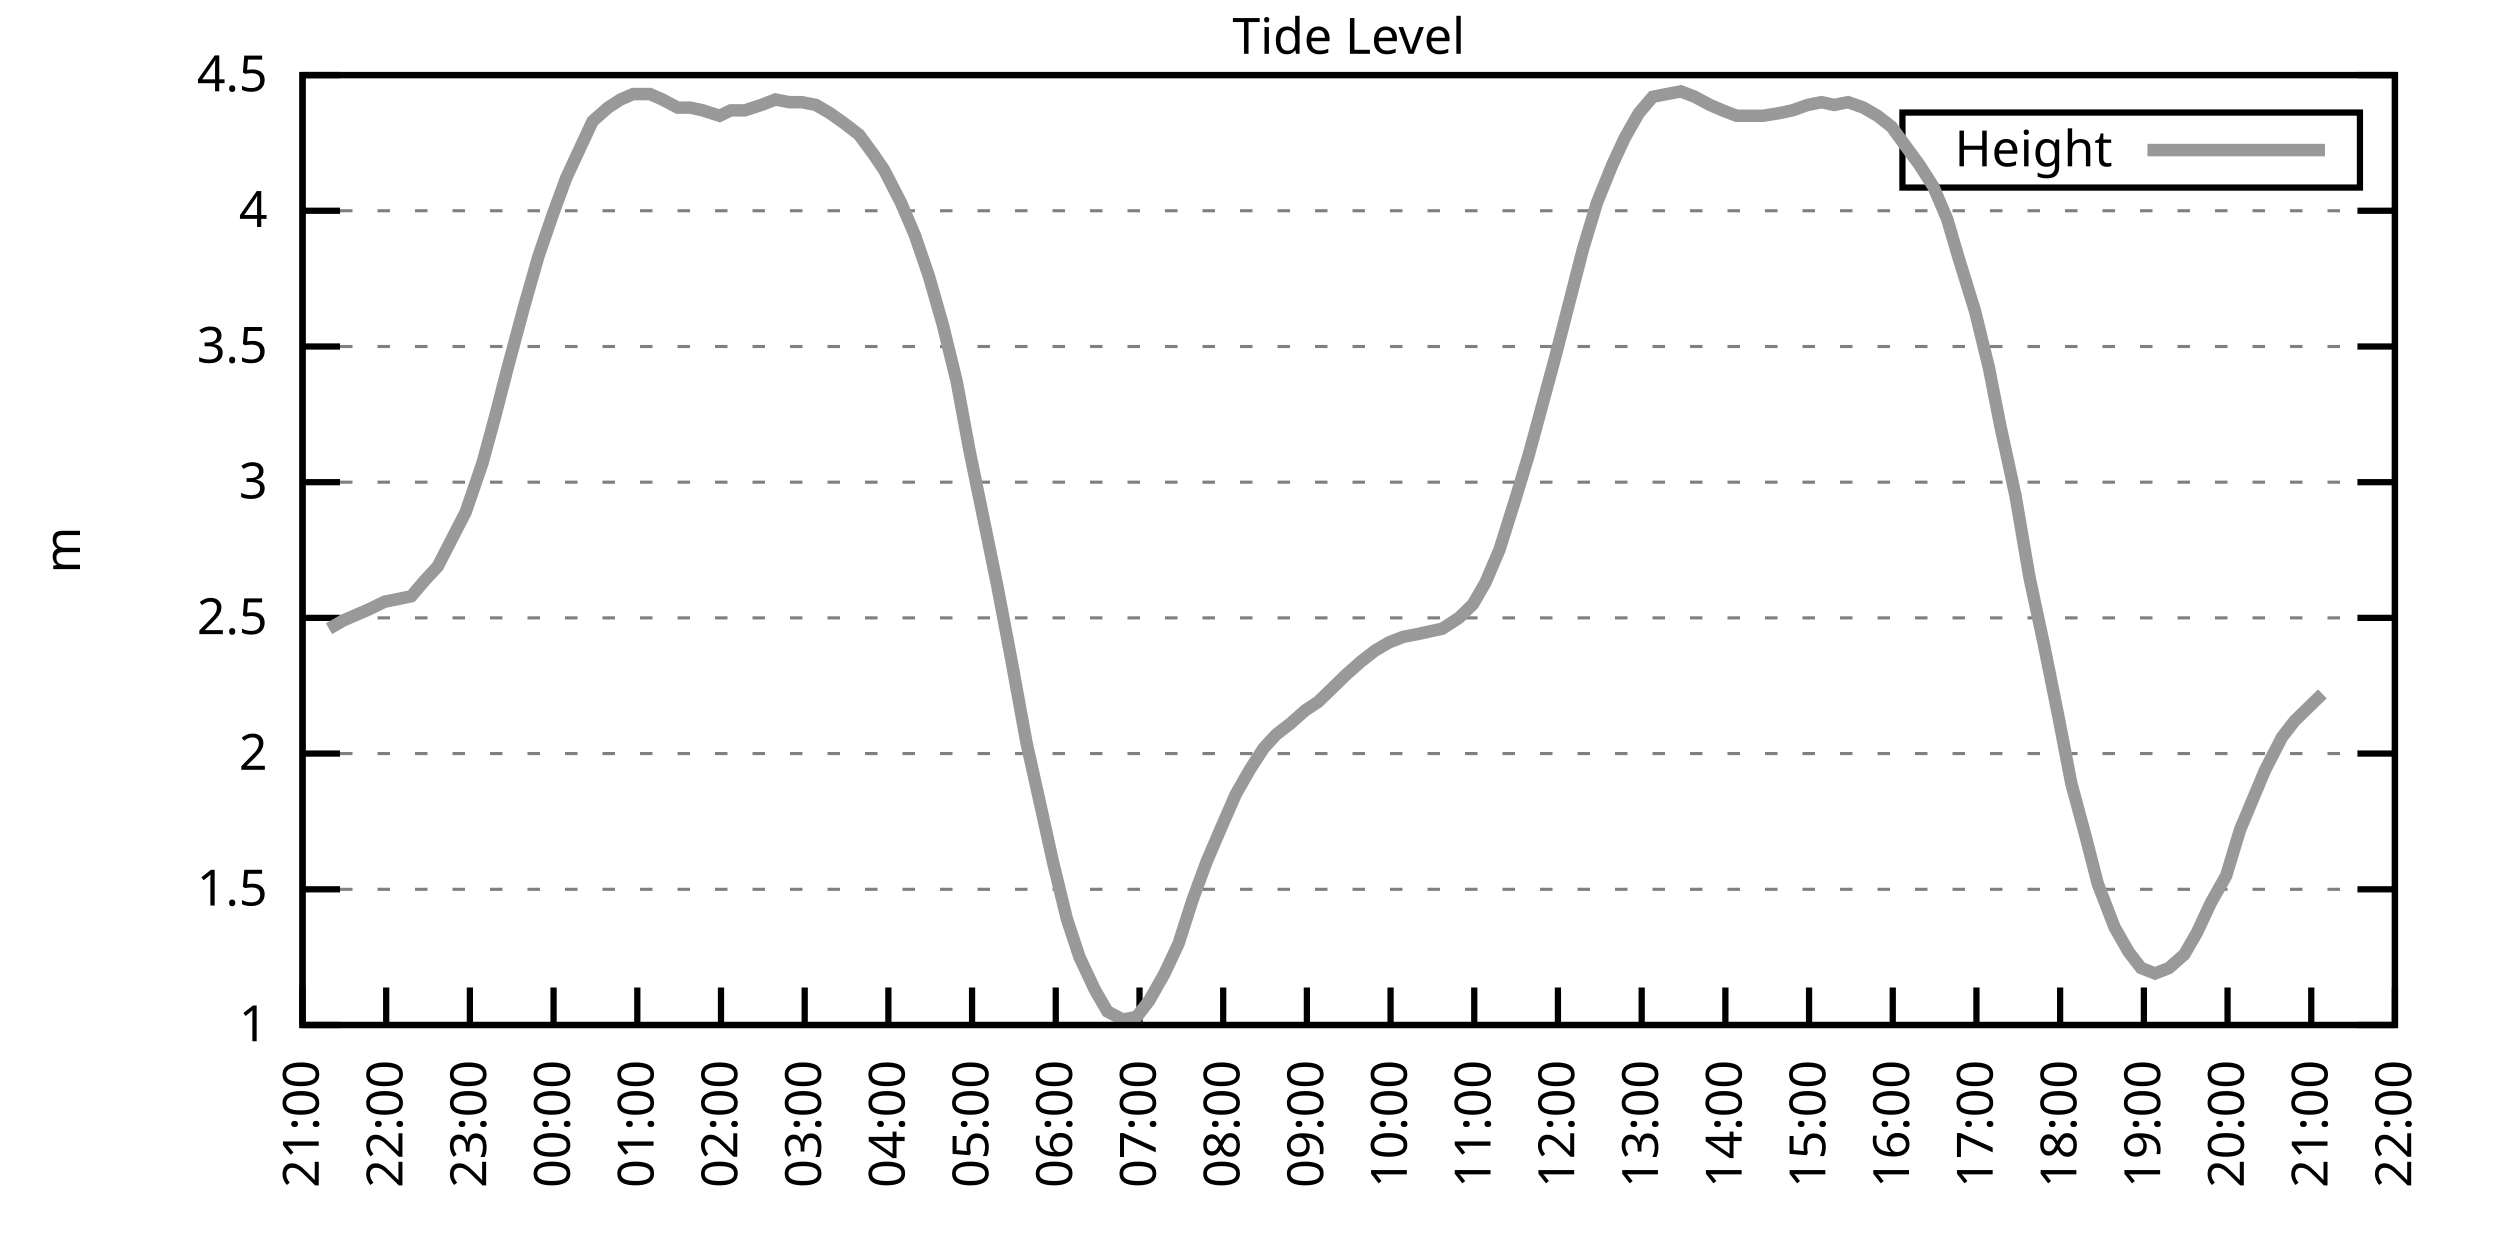
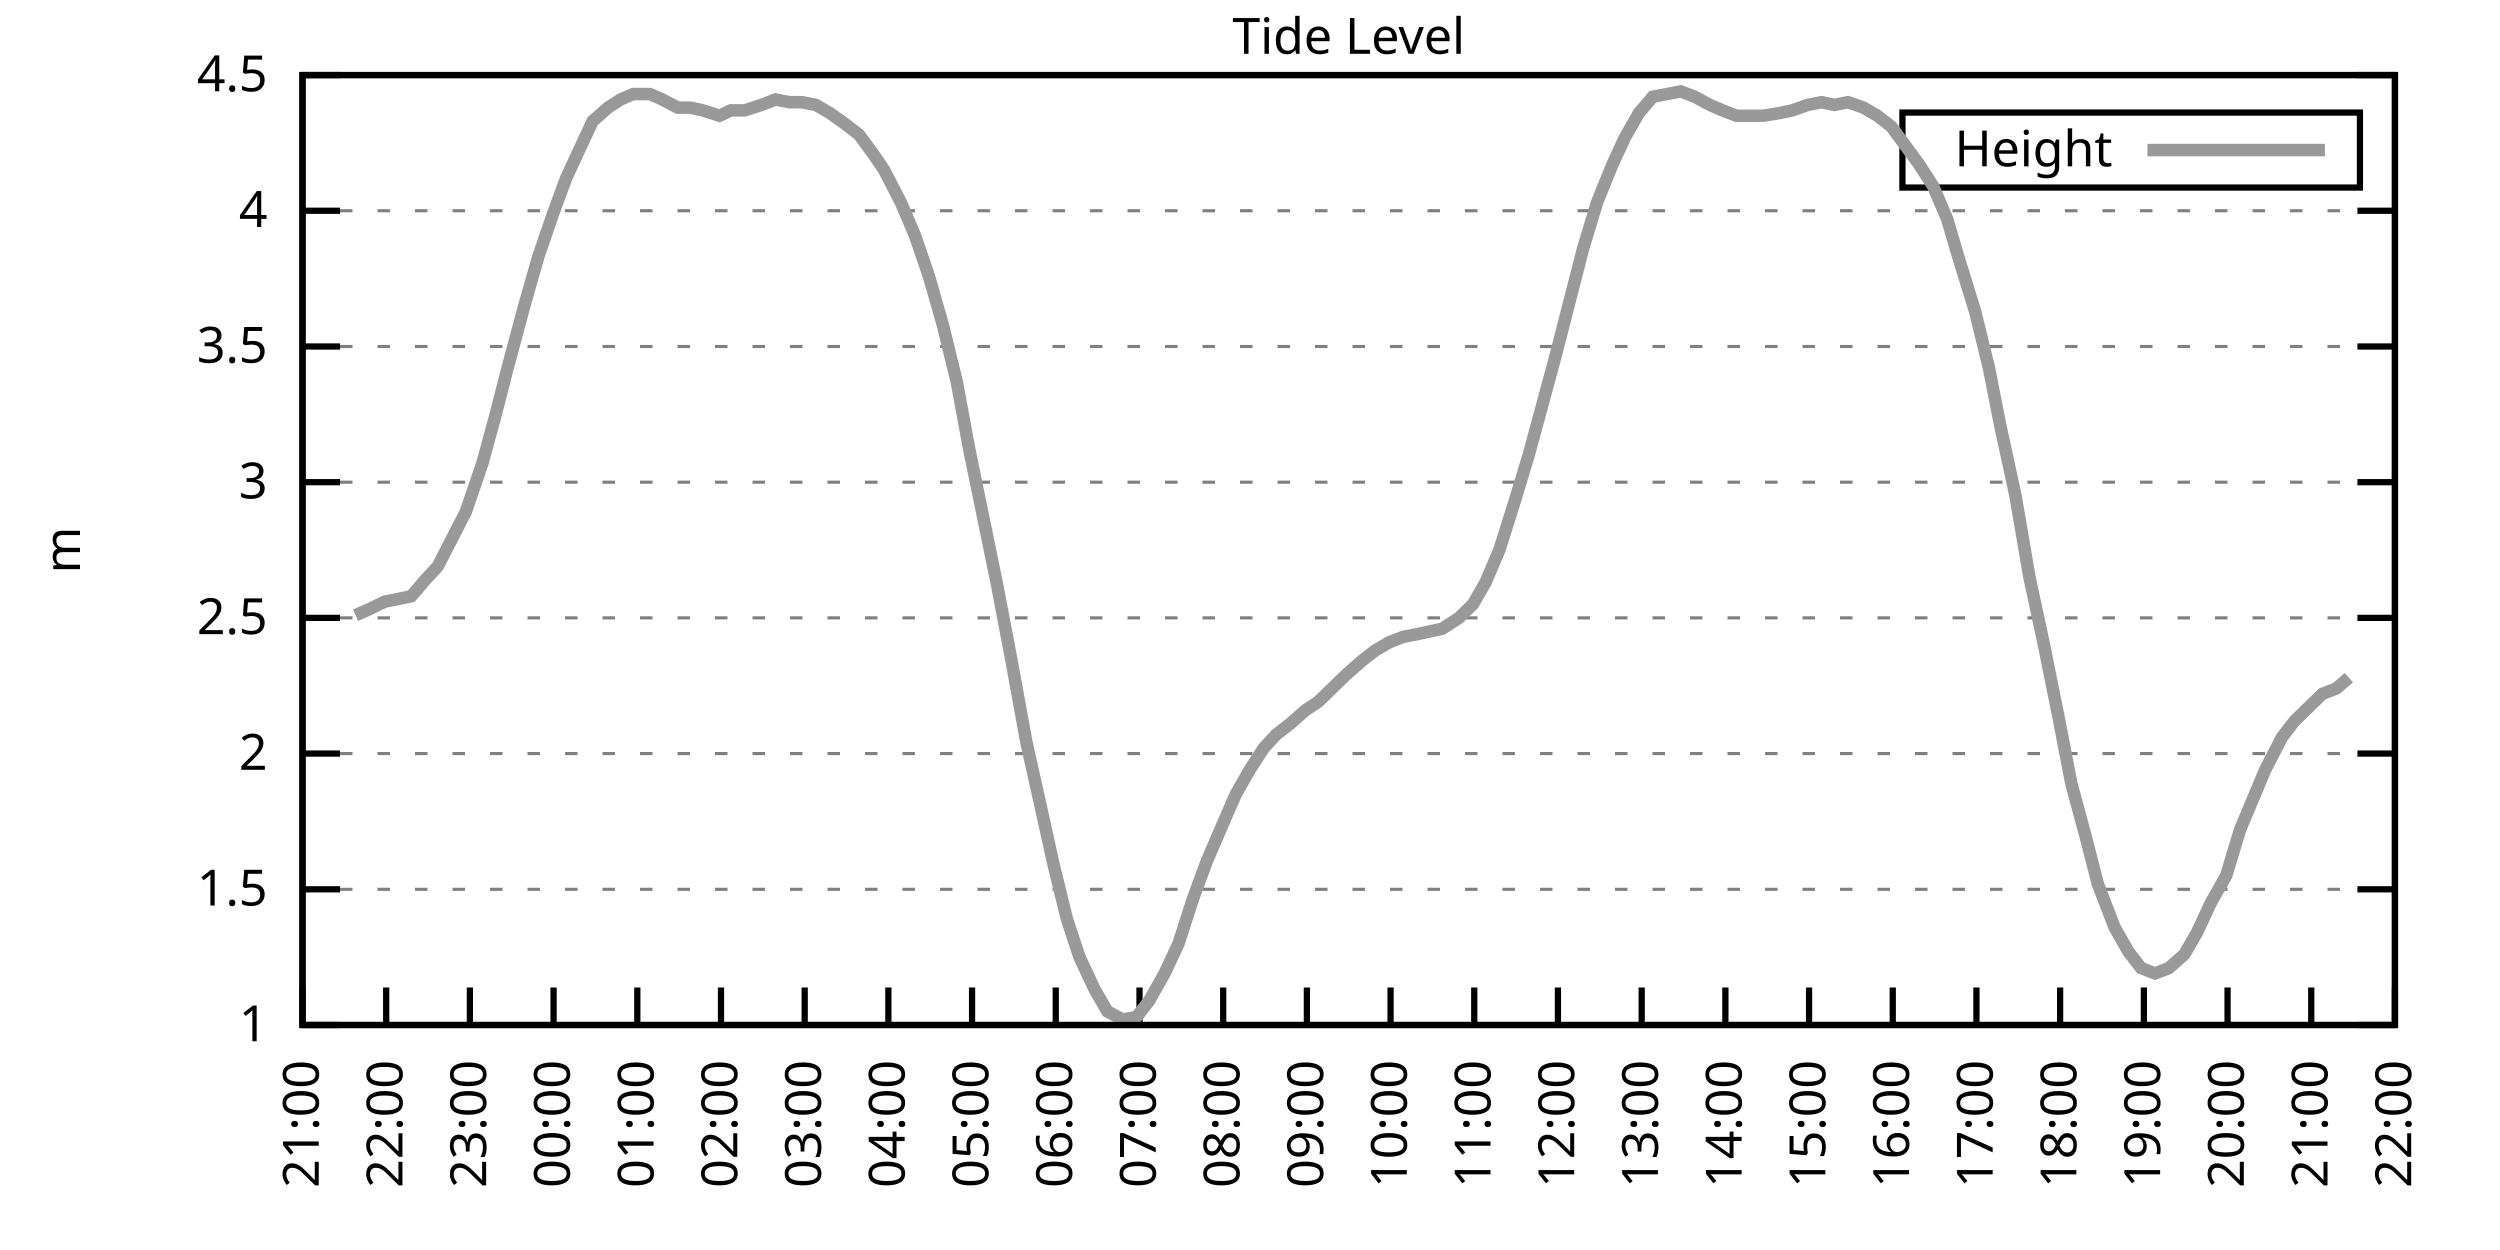
<svg xmlns="http://www.w3.org/2000/svg" xmlns:xlink="http://www.w3.org/1999/xlink" width="400" height="200" viewBox="0 0 400 200">
  <g id="gnuplot_canvas">
    <rect x="0" y="0" width="400" height="200" fill="none" />
    <defs>
      <circle id="gpDot" r="0.5" stroke-width="0.5" stroke="currentColor" />
      <path id="gpPt0" stroke-width="0.333" stroke="currentColor" d="M-1,0 h2 M0,-1 v2" />
      <path id="gpPt1" stroke-width="0.333" stroke="currentColor" d="M-1,-1 L1,1 M1,-1 L-1,1" />
      <path id="gpPt2" stroke-width="0.333" stroke="currentColor" d="M-1,0 L1,0 M0,-1 L0,1 M-1,-1 L1,1 M-1,1 L1,-1" />
      <rect id="gpPt3" stroke-width="0.333" stroke="currentColor" x="-1" y="-1" width="2" height="2" />
      <rect id="gpPt4" stroke-width="0.333" stroke="currentColor" fill="currentColor" x="-1" y="-1" width="2" height="2" />
      <circle id="gpPt5" stroke-width="0.333" stroke="currentColor" cx="0" cy="0" r="1" />
      <use xlink:href="#gpPt5" id="gpPt6" fill="currentColor" stroke="none" />
      <path id="gpPt7" stroke-width="0.333" stroke="currentColor" d="M0,-1.33 L-1.33,0.67 L1.33,0.67 z" />
      <use xlink:href="#gpPt7" id="gpPt8" fill="currentColor" stroke="none" />
      <use xlink:href="#gpPt7" id="gpPt9" stroke="currentColor" transform="rotate(180)" />
      <use xlink:href="#gpPt9" id="gpPt10" fill="currentColor" stroke="none" />
      <use xlink:href="#gpPt3" id="gpPt11" stroke="currentColor" transform="rotate(45)" />
      <use xlink:href="#gpPt11" id="gpPt12" fill="currentColor" stroke="none" />
      <path id="gpPt13" stroke-width="0.333" stroke="currentColor" d="M0,1.330 L1.265,0.411 L0.782,-1.067 L-0.782,-1.076 L-1.265,0.411 z" />
      <use xlink:href="#gpPt13" id="gpPt14" fill="currentColor" stroke="none" />
      <filter id="textbox" filterUnits="objectBoundingBox" x="0" y="0" height="1" width="1">
        <feFlood flood-color="white" flood-opacity="1" result="bgnd" />
        <feComposite in="SourceGraphic" in2="bgnd" operator="atop" />
      </filter>
      <filter id="greybox" filterUnits="objectBoundingBox" x="0" y="0" height="1" width="1">
        <feFlood flood-color="lightgrey" flood-opacity="1" result="grey" />
        <feComposite in="SourceGraphic" in2="grey" operator="atop" />
      </filter>
    </defs>
    <g fill="none" color="white" stroke="currentColor" stroke-width="1.00" stroke-linecap="butt" stroke-linejoin="miter">
</g>
    <g fill="none" color="black" stroke="currentColor" stroke-width="1.00" stroke-linecap="butt" stroke-linejoin="miter">
      <g stroke="none" shape-rendering="crispEdges">
        <polygon fill="rgb(255, 255, 255)" points="48.40,164.00 383.18,164.00 383.18,12.02 48.40,12.02 " />
      </g>
    </g>
    <g fill="none" color="black" stroke="currentColor" stroke-width="1.00" stroke-linecap="butt" stroke-linejoin="miter">
</g>
    <g fill="none" color="black" stroke="black" stroke-width="0.50" stroke-linecap="butt" stroke-linejoin="miter">
</g>
    <g fill="none" color="gray" stroke="currentColor" stroke-width="0.50" stroke-linecap="butt" stroke-linejoin="miter">
      <path stroke="gray" stroke-dasharray="2,4" class="gridline" d="M48.40,164.00 L383.19,164.00  " />
    </g>
    <g fill="none" color="gray" stroke="gray" stroke-width="1.00" stroke-linecap="butt" stroke-linejoin="miter">
</g>
    <g fill="none" color="black" stroke="currentColor" stroke-width="1.00" stroke-linecap="butt" stroke-linejoin="miter">
      <path stroke="black" d="M48.40,164.00 L54.40,164.00 M383.19,164.00 L377.19,164.00  " />
      <g transform="translate(42.80,166.60)" stroke="none" fill="black" font-family="Sans" font-size="8.00" text-anchor="end">
        <text>
          <tspan font-family="Sans"> 1</tspan>
        </text>
      </g>
    </g>
    <g fill="none" color="black" stroke="currentColor" stroke-width="1.00" stroke-linecap="butt" stroke-linejoin="miter">
</g>
    <g fill="none" color="black" stroke="black" stroke-width="0.50" stroke-linecap="butt" stroke-linejoin="miter">
</g>
    <g fill="none" color="gray" stroke="currentColor" stroke-width="0.50" stroke-linecap="butt" stroke-linejoin="miter">
      <path stroke="gray" stroke-dasharray="2,4" class="gridline" d="M48.40,142.29 L383.19,142.29  " />
    </g>
    <g fill="none" color="gray" stroke="gray" stroke-width="1.00" stroke-linecap="butt" stroke-linejoin="miter">
</g>
    <g fill="none" color="black" stroke="currentColor" stroke-width="1.00" stroke-linecap="butt" stroke-linejoin="miter">
      <path stroke="black" d="M48.40,142.29 L54.40,142.29 M383.19,142.29 L377.19,142.29  " />
      <g transform="translate(42.80,144.89)" stroke="none" fill="black" font-family="Sans" font-size="8.00" text-anchor="end">
        <text>
          <tspan font-family="Sans"> 1.5</tspan>
        </text>
      </g>
    </g>
    <g fill="none" color="black" stroke="currentColor" stroke-width="1.00" stroke-linecap="butt" stroke-linejoin="miter">
</g>
    <g fill="none" color="black" stroke="black" stroke-width="0.50" stroke-linecap="butt" stroke-linejoin="miter">
</g>
    <g fill="none" color="gray" stroke="currentColor" stroke-width="0.50" stroke-linecap="butt" stroke-linejoin="miter">
      <path stroke="gray" stroke-dasharray="2,4" class="gridline" d="M48.40,120.57 L383.19,120.57  " />
    </g>
    <g fill="none" color="gray" stroke="gray" stroke-width="1.00" stroke-linecap="butt" stroke-linejoin="miter">
</g>
    <g fill="none" color="black" stroke="currentColor" stroke-width="1.00" stroke-linecap="butt" stroke-linejoin="miter">
      <path stroke="black" d="M48.40,120.57 L54.40,120.57 M383.19,120.57 L377.19,120.57  " />
      <g transform="translate(42.80,123.17)" stroke="none" fill="black" font-family="Sans" font-size="8.00" text-anchor="end">
        <text>
          <tspan font-family="Sans"> 2</tspan>
        </text>
      </g>
    </g>
    <g fill="none" color="black" stroke="currentColor" stroke-width="1.00" stroke-linecap="butt" stroke-linejoin="miter">
</g>
    <g fill="none" color="black" stroke="black" stroke-width="0.50" stroke-linecap="butt" stroke-linejoin="miter">
</g>
    <g fill="none" color="gray" stroke="currentColor" stroke-width="0.50" stroke-linecap="butt" stroke-linejoin="miter">
      <path stroke="gray" stroke-dasharray="2,4" class="gridline" d="M48.40,98.86 L383.19,98.86  " />
    </g>
    <g fill="none" color="gray" stroke="gray" stroke-width="1.00" stroke-linecap="butt" stroke-linejoin="miter">
</g>
    <g fill="none" color="black" stroke="currentColor" stroke-width="1.00" stroke-linecap="butt" stroke-linejoin="miter">
      <path stroke="black" d="M48.40,98.86 L54.40,98.86 M383.19,98.86 L377.19,98.86  " />
      <g transform="translate(42.80,101.46)" stroke="none" fill="black" font-family="Sans" font-size="8.00" text-anchor="end">
        <text>
          <tspan font-family="Sans"> 2.5</tspan>
        </text>
      </g>
    </g>
    <g fill="none" color="black" stroke="currentColor" stroke-width="1.00" stroke-linecap="butt" stroke-linejoin="miter">
</g>
    <g fill="none" color="black" stroke="black" stroke-width="0.50" stroke-linecap="butt" stroke-linejoin="miter">
</g>
    <g fill="none" color="gray" stroke="currentColor" stroke-width="0.50" stroke-linecap="butt" stroke-linejoin="miter">
      <path stroke="gray" stroke-dasharray="2,4" class="gridline" d="M48.40,77.15 L383.19,77.15  " />
    </g>
    <g fill="none" color="gray" stroke="gray" stroke-width="1.00" stroke-linecap="butt" stroke-linejoin="miter">
</g>
    <g fill="none" color="black" stroke="currentColor" stroke-width="1.00" stroke-linecap="butt" stroke-linejoin="miter">
      <path stroke="black" d="M48.40,77.15 L54.40,77.15 M383.19,77.15 L377.19,77.15  " />
      <g transform="translate(42.80,79.75)" stroke="none" fill="black" font-family="Sans" font-size="8.00" text-anchor="end">
        <text>
          <tspan font-family="Sans"> 3</tspan>
        </text>
      </g>
    </g>
    <g fill="none" color="black" stroke="currentColor" stroke-width="1.00" stroke-linecap="butt" stroke-linejoin="miter">
</g>
    <g fill="none" color="black" stroke="black" stroke-width="0.50" stroke-linecap="butt" stroke-linejoin="miter">
</g>
    <g fill="none" color="gray" stroke="currentColor" stroke-width="0.50" stroke-linecap="butt" stroke-linejoin="miter">
      <path stroke="gray" stroke-dasharray="2,4" class="gridline" d="M48.40,55.44 L383.19,55.44  " />
    </g>
    <g fill="none" color="gray" stroke="gray" stroke-width="1.00" stroke-linecap="butt" stroke-linejoin="miter">
</g>
    <g fill="none" color="black" stroke="currentColor" stroke-width="1.00" stroke-linecap="butt" stroke-linejoin="miter">
      <path stroke="black" d="M48.40,55.44 L54.40,55.44 M383.19,55.44 L377.19,55.44  " />
      <g transform="translate(42.80,58.04)" stroke="none" fill="black" font-family="Sans" font-size="8.00" text-anchor="end">
        <text>
          <tspan font-family="Sans"> 3.5</tspan>
        </text>
      </g>
    </g>
    <g fill="none" color="black" stroke="currentColor" stroke-width="1.00" stroke-linecap="butt" stroke-linejoin="miter">
</g>
    <g fill="none" color="black" stroke="black" stroke-width="0.50" stroke-linecap="butt" stroke-linejoin="miter">
</g>
    <g fill="none" color="gray" stroke="currentColor" stroke-width="0.50" stroke-linecap="butt" stroke-linejoin="miter">
      <path stroke="gray" stroke-dasharray="2,4" class="gridline" d="M48.40,33.72 L383.19,33.72  " />
    </g>
    <g fill="none" color="gray" stroke="gray" stroke-width="1.00" stroke-linecap="butt" stroke-linejoin="miter">
</g>
    <g fill="none" color="black" stroke="currentColor" stroke-width="1.00" stroke-linecap="butt" stroke-linejoin="miter">
      <path stroke="black" d="M48.40,33.72 L54.40,33.72 M383.19,33.72 L377.19,33.72  " />
      <g transform="translate(42.80,36.32)" stroke="none" fill="black" font-family="Sans" font-size="8.00" text-anchor="end">
        <text>
          <tspan font-family="Sans"> 4</tspan>
        </text>
      </g>
    </g>
    <g fill="none" color="black" stroke="currentColor" stroke-width="1.00" stroke-linecap="butt" stroke-linejoin="miter">
</g>
    <g fill="none" color="black" stroke="black" stroke-width="0.50" stroke-linecap="butt" stroke-linejoin="miter">
</g>
    <g fill="none" color="gray" stroke="currentColor" stroke-width="0.50" stroke-linecap="butt" stroke-linejoin="miter">
      <path stroke="gray" stroke-dasharray="2,4" class="gridline" d="M48.40,12.01 L383.19,12.01  " />
    </g>
    <g fill="none" color="gray" stroke="gray" stroke-width="1.00" stroke-linecap="butt" stroke-linejoin="miter">
</g>
    <g fill="none" color="black" stroke="currentColor" stroke-width="1.00" stroke-linecap="butt" stroke-linejoin="miter">
      <path stroke="black" d="M48.40,12.01 L54.40,12.01 M383.19,12.01 L377.19,12.01  " />
      <g transform="translate(42.80,14.61)" stroke="none" fill="black" font-family="Sans" font-size="8.00" text-anchor="end">
        <text>
          <tspan font-family="Sans"> 4.5</tspan>
        </text>
      </g>
    </g>
    <g fill="none" color="black" stroke="currentColor" stroke-width="1.00" stroke-linecap="butt" stroke-linejoin="miter">
      <path stroke="black" d="M48.40,164.00 L48.40,158.00  " />
      <g transform="translate(51.00,169.60) rotate(270.00)" stroke="none" fill="black" font-family="Sans" font-size="8.00" text-anchor="end">
        <text>
          <tspan font-family="Sans">21:00</tspan>
        </text>
      </g>
    </g>
    <g fill="none" color="black" stroke="currentColor" stroke-width="1.00" stroke-linecap="butt" stroke-linejoin="miter">
      <path stroke="black" d="M61.79,164.00 L61.79,158.00  " />
      <g transform="translate(64.39,169.60) rotate(270.00)" stroke="none" fill="black" font-family="Sans" font-size="8.00" text-anchor="end">
        <text>
          <tspan font-family="Sans">22:00</tspan>
        </text>
      </g>
    </g>
    <g fill="none" color="black" stroke="currentColor" stroke-width="1.00" stroke-linecap="butt" stroke-linejoin="miter">
      <path stroke="black" d="M75.18,164.00 L75.18,158.00  " />
      <g transform="translate(77.78,169.60) rotate(270.00)" stroke="none" fill="black" font-family="Sans" font-size="8.00" text-anchor="end">
        <text>
          <tspan font-family="Sans">23:00</tspan>
        </text>
      </g>
    </g>
    <g fill="none" color="black" stroke="currentColor" stroke-width="1.00" stroke-linecap="butt" stroke-linejoin="miter">
      <path stroke="black" d="M88.57,164.00 L88.57,158.00  " />
      <g transform="translate(91.17,169.60) rotate(270.00)" stroke="none" fill="black" font-family="Sans" font-size="8.00" text-anchor="end">
        <text>
          <tspan font-family="Sans">00:00</tspan>
        </text>
      </g>
    </g>
    <g fill="none" color="black" stroke="currentColor" stroke-width="1.00" stroke-linecap="butt" stroke-linejoin="miter">
      <path stroke="black" d="M101.97,164.00 L101.97,158.00  " />
      <g transform="translate(104.57,169.60) rotate(270.00)" stroke="none" fill="black" font-family="Sans" font-size="8.00" text-anchor="end">
        <text>
          <tspan font-family="Sans">01:00</tspan>
        </text>
      </g>
    </g>
    <g fill="none" color="black" stroke="currentColor" stroke-width="1.00" stroke-linecap="butt" stroke-linejoin="miter">
      <path stroke="black" d="M115.36,164.00 L115.36,158.00  " />
      <g transform="translate(117.96,169.60) rotate(270.00)" stroke="none" fill="black" font-family="Sans" font-size="8.00" text-anchor="end">
        <text>
          <tspan font-family="Sans">02:00</tspan>
        </text>
      </g>
    </g>
    <g fill="none" color="black" stroke="currentColor" stroke-width="1.00" stroke-linecap="butt" stroke-linejoin="miter">
      <path stroke="black" d="M128.75,164.00 L128.75,158.00  " />
      <g transform="translate(131.35,169.60) rotate(270.00)" stroke="none" fill="black" font-family="Sans" font-size="8.00" text-anchor="end">
        <text>
          <tspan font-family="Sans">03:00</tspan>
        </text>
      </g>
    </g>
    <g fill="none" color="black" stroke="currentColor" stroke-width="1.00" stroke-linecap="butt" stroke-linejoin="miter">
      <path stroke="black" d="M142.14,164.00 L142.14,158.00  " />
      <g transform="translate(144.74,169.60) rotate(270.00)" stroke="none" fill="black" font-family="Sans" font-size="8.00" text-anchor="end">
        <text>
          <tspan font-family="Sans">04:00</tspan>
        </text>
      </g>
    </g>
    <g fill="none" color="black" stroke="currentColor" stroke-width="1.00" stroke-linecap="butt" stroke-linejoin="miter">
      <path stroke="black" d="M155.53,164.00 L155.53,158.00  " />
      <g transform="translate(158.13,169.60) rotate(270.00)" stroke="none" fill="black" font-family="Sans" font-size="8.00" text-anchor="end">
        <text>
          <tspan font-family="Sans">05:00</tspan>
        </text>
      </g>
    </g>
    <g fill="none" color="black" stroke="currentColor" stroke-width="1.00" stroke-linecap="butt" stroke-linejoin="miter">
      <path stroke="black" d="M168.92,164.00 L168.92,158.00  " />
      <g transform="translate(171.52,169.60) rotate(270.00)" stroke="none" fill="black" font-family="Sans" font-size="8.00" text-anchor="end">
        <text>
          <tspan font-family="Sans">06:00</tspan>
        </text>
      </g>
    </g>
    <g fill="none" color="black" stroke="currentColor" stroke-width="1.00" stroke-linecap="butt" stroke-linejoin="miter">
      <path stroke="black" d="M182.32,164.00 L182.32,158.00  " />
      <g transform="translate(184.92,169.60) rotate(270.00)" stroke="none" fill="black" font-family="Sans" font-size="8.00" text-anchor="end">
        <text>
          <tspan font-family="Sans">07:00</tspan>
        </text>
      </g>
    </g>
    <g fill="none" color="black" stroke="currentColor" stroke-width="1.00" stroke-linecap="butt" stroke-linejoin="miter">
      <path stroke="black" d="M195.71,164.00 L195.71,158.00  " />
      <g transform="translate(198.31,169.60) rotate(270.00)" stroke="none" fill="black" font-family="Sans" font-size="8.00" text-anchor="end">
        <text>
          <tspan font-family="Sans">08:00</tspan>
        </text>
      </g>
    </g>
    <g fill="none" color="black" stroke="currentColor" stroke-width="1.00" stroke-linecap="butt" stroke-linejoin="miter">
      <path stroke="black" d="M209.10,164.00 L209.10,158.00  " />
      <g transform="translate(211.70,169.60) rotate(270.00)" stroke="none" fill="black" font-family="Sans" font-size="8.00" text-anchor="end">
        <text>
          <tspan font-family="Sans">09:00</tspan>
        </text>
      </g>
    </g>
    <g fill="none" color="black" stroke="currentColor" stroke-width="1.00" stroke-linecap="butt" stroke-linejoin="miter">
      <path stroke="black" d="M222.49,164.00 L222.49,158.00  " />
      <g transform="translate(225.09,169.60) rotate(270.00)" stroke="none" fill="black" font-family="Sans" font-size="8.00" text-anchor="end">
        <text>
          <tspan font-family="Sans">10:00</tspan>
        </text>
      </g>
    </g>
    <g fill="none" color="black" stroke="currentColor" stroke-width="1.00" stroke-linecap="butt" stroke-linejoin="miter">
      <path stroke="black" d="M235.88,164.00 L235.88,158.00  " />
      <g transform="translate(238.48,169.60) rotate(270.00)" stroke="none" fill="black" font-family="Sans" font-size="8.00" text-anchor="end">
        <text>
          <tspan font-family="Sans">11:00</tspan>
        </text>
      </g>
    </g>
    <g fill="none" color="black" stroke="currentColor" stroke-width="1.00" stroke-linecap="butt" stroke-linejoin="miter">
      <path stroke="black" d="M249.27,164.00 L249.27,158.00  " />
      <g transform="translate(251.87,169.60) rotate(270.00)" stroke="none" fill="black" font-family="Sans" font-size="8.00" text-anchor="end">
        <text>
          <tspan font-family="Sans">12:00</tspan>
        </text>
      </g>
    </g>
    <g fill="none" color="black" stroke="currentColor" stroke-width="1.00" stroke-linecap="butt" stroke-linejoin="miter">
      <path stroke="black" d="M262.67,164.00 L262.67,158.00  " />
      <g transform="translate(265.27,169.60) rotate(270.00)" stroke="none" fill="black" font-family="Sans" font-size="8.00" text-anchor="end">
        <text>
          <tspan font-family="Sans">13:00</tspan>
        </text>
      </g>
    </g>
    <g fill="none" color="black" stroke="currentColor" stroke-width="1.00" stroke-linecap="butt" stroke-linejoin="miter">
      <path stroke="black" d="M276.06,164.00 L276.06,158.00  " />
      <g transform="translate(278.66,169.60) rotate(270.00)" stroke="none" fill="black" font-family="Sans" font-size="8.00" text-anchor="end">
        <text>
          <tspan font-family="Sans">14:00</tspan>
        </text>
      </g>
    </g>
    <g fill="none" color="black" stroke="currentColor" stroke-width="1.00" stroke-linecap="butt" stroke-linejoin="miter">
      <path stroke="black" d="M289.45,164.00 L289.45,158.00  " />
      <g transform="translate(292.05,169.60) rotate(270.00)" stroke="none" fill="black" font-family="Sans" font-size="8.00" text-anchor="end">
        <text>
          <tspan font-family="Sans">15:00</tspan>
        </text>
      </g>
    </g>
    <g fill="none" color="black" stroke="currentColor" stroke-width="1.00" stroke-linecap="butt" stroke-linejoin="miter">
      <path stroke="black" d="M302.84,164.00 L302.84,158.00  " />
      <g transform="translate(305.44,169.60) rotate(270.00)" stroke="none" fill="black" font-family="Sans" font-size="8.00" text-anchor="end">
        <text>
          <tspan font-family="Sans">16:00</tspan>
        </text>
      </g>
    </g>
    <g fill="none" color="black" stroke="currentColor" stroke-width="1.00" stroke-linecap="butt" stroke-linejoin="miter">
      <path stroke="black" d="M316.23,164.00 L316.23,158.00  " />
      <g transform="translate(318.83,169.60) rotate(270.00)" stroke="none" fill="black" font-family="Sans" font-size="8.00" text-anchor="end">
        <text>
          <tspan font-family="Sans">17:00</tspan>
        </text>
      </g>
    </g>
    <g fill="none" color="black" stroke="currentColor" stroke-width="1.00" stroke-linecap="butt" stroke-linejoin="miter">
      <path stroke="black" d="M329.62,164.00 L329.62,158.00  " />
      <g transform="translate(332.22,169.60) rotate(270.00)" stroke="none" fill="black" font-family="Sans" font-size="8.00" text-anchor="end">
        <text>
          <tspan font-family="Sans">18:00</tspan>
        </text>
      </g>
    </g>
    <g fill="none" color="black" stroke="currentColor" stroke-width="1.00" stroke-linecap="butt" stroke-linejoin="miter">
      <path stroke="black" d="M343.02,164.00 L343.02,158.00  " />
      <g transform="translate(345.62,169.60) rotate(270.00)" stroke="none" fill="black" font-family="Sans" font-size="8.00" text-anchor="end">
        <text>
          <tspan font-family="Sans">19:00</tspan>
        </text>
      </g>
    </g>
    <g fill="none" color="black" stroke="currentColor" stroke-width="1.00" stroke-linecap="butt" stroke-linejoin="miter">
      <path stroke="black" d="M356.41,164.00 L356.41,158.00  " />
      <g transform="translate(359.01,169.60) rotate(270.00)" stroke="none" fill="black" font-family="Sans" font-size="8.00" text-anchor="end">
        <text>
          <tspan font-family="Sans">20:00</tspan>
        </text>
      </g>
    </g>
    <g fill="none" color="black" stroke="currentColor" stroke-width="1.00" stroke-linecap="butt" stroke-linejoin="miter">
      <path stroke="black" d="M369.80,164.00 L369.80,158.00  " />
      <g transform="translate(372.40,169.60) rotate(270.00)" stroke="none" fill="black" font-family="Sans" font-size="8.00" text-anchor="end">
        <text>
          <tspan font-family="Sans">21:00</tspan>
        </text>
      </g>
    </g>
    <g fill="none" color="black" stroke="currentColor" stroke-width="1.00" stroke-linecap="butt" stroke-linejoin="miter">
      <path stroke="black" d="M383.19,164.00 L383.19,158.00  " />
      <g transform="translate(385.79,169.60) rotate(270.00)" stroke="none" fill="black" font-family="Sans" font-size="8.00" text-anchor="end">
        <text>
          <tspan font-family="Sans">22:00</tspan>
        </text>
      </g>
    </g>
    <g fill="none" color="black" stroke="currentColor" stroke-width="1.00" stroke-linecap="butt" stroke-linejoin="miter">
</g>
    <g fill="none" color="black" stroke="currentColor" stroke-width="1.00" stroke-linecap="butt" stroke-linejoin="miter">
      <path stroke="black" d="M48.40,12.01 L48.40,164.00 L383.19,164.00 L383.19,12.01 L48.40,12.01 Z  " />
    </g>
    <g fill="none" color="black" stroke="currentColor" stroke-width="1.00" stroke-linecap="butt" stroke-linejoin="miter">
</g>
    <g fill="none" color="black" stroke="currentColor" stroke-width="1.00" stroke-linecap="butt" stroke-linejoin="miter">
      <path stroke="black" d="M304.39,30.01 L304.39,18.01 L377.59,18.01 L377.59,30.01 L304.39,30.01 Z  " />
    </g>
    <g id="Tide_level_plot_1">
      <g fill="none" color="white" stroke="black" stroke-width="2.00" stroke-linecap="butt" stroke-linejoin="miter">
</g>
      <g fill="none" color="black" stroke="currentColor" stroke-width="2.00" stroke-linecap="butt" stroke-linejoin="miter">
        <g transform="translate(337.99,26.61)" stroke="none" fill="black" font-family="Sans" font-size="8.00" text-anchor="end">
          <text>
            <tspan font-family="Sans">Height</tspan>
          </text>
        </g>
      </g>
      <g fill="none" color="black" stroke="currentColor" stroke-width="2.00" stroke-linecap="butt" stroke-linejoin="miter">
-         <path stroke="rgb(153, 153, 153)" d="M343.59,24.01 L371.99,24.01 M52.64,100.60 L54.87,99.30 L56.88,98.43 L58.89,97.56 L61.57,96.26 L63.80,95.82   L65.81,95.39 L68.04,92.78 L70.05,90.61 L72.50,85.83 L74.51,81.93 L77.19,74.11 L79.20,66.73 L81.21,58.91   L83.89,48.92 L86.12,41.11 L88.35,34.59 L90.58,28.51 L92.59,24.17 L94.82,19.39 L97.28,17.22 L99.29,15.92   L101.30,15.05 L103.98,15.05 L105.98,15.92 L108.44,17.22 L110.45,17.22 L112.46,17.66 L115.13,18.52 L116.92,17.66   L119.15,17.66 L121.83,16.79 L124.06,15.92 L126.29,16.35 L128.30,16.35 L130.54,16.79 L132.77,18.09 L135.22,19.83   L137.45,21.56 L139.69,24.60 L141.47,27.21 L144.15,32.42 L146.38,37.63 L148.61,44.15 L150.85,51.96 L153.08,61.08   L155.09,71.94 L157.32,82.79 L159.55,93.65 L161.78,105.38 L164.24,118.84 L166.47,128.83 L168.48,137.94 L170.71,147.06   L172.72,153.14 L175.17,158.35 L177.18,161.83 L179.64,163.13 L181.87,162.70 L183.88,160.09 L186.33,155.75 L188.57,150.97   L190.80,144.02 L193.03,137.94 L195.26,132.73 L197.72,127.09 L199.95,123.18 L202.18,119.71 L204.19,117.53 L206.42,115.80   L208.88,113.63 L210.88,112.32 L213.12,110.15 L215.35,107.98 L217.80,105.81 L220.04,104.07 L222.27,102.77 L224.50,101.90   L226.73,101.47 L228.74,101.03 L230.75,100.60 L233.43,98.86 L235.66,96.69 L237.67,93.22 L239.90,88.00 L242.36,80.19   L244.59,72.81 L246.60,65.42 L248.83,57.17 L251.06,48.49 L253.29,39.80 L255.52,32.42 L257.98,26.34 L259.99,22.00   L262.22,18.09 L264.45,15.48 L266.68,15.05 L268.92,14.62 L271.15,15.48 L273.60,16.79 L275.61,17.66 L277.84,18.52   L280.30,18.52 L282.08,18.52 L284.76,18.09 L286.77,17.66 L289.23,16.79 L291.46,16.35 L293.47,16.79 L295.70,16.35   L298.15,17.22 L300.39,18.52 L302.62,20.26 L304.85,23.30 L307.08,26.34 L309.31,29.81 L311.54,35.03 L313.33,41.11   L316.01,49.79 L318.24,58.91 L320.03,68.03 L322.48,79.32 L324.71,92.35 L326.95,102.77 L329.40,114.93 L331.41,125.35   L333.64,133.60 L335.65,141.42 L338.33,148.37 L340.56,152.28 L342.57,154.88 L344.80,155.75 L347.03,154.88 L349.49,152.71   L351.50,149.24 L353.73,144.46 L356.18,140.12 L358.42,132.73 L360.42,127.96 L362.43,123.18 L365.11,117.97 L367.12,115.36   L369.35,113.19 L371.58,111.02  " />
+         <path stroke="rgb(153, 153, 153)" d="M343.59,24.01 L371.99,24.01 M56.88,98.43 L58.89,97.56 L61.57,96.26 L63.80,95.82 L65.81,95.39 L68.04,92.78   L70.05,90.61 L72.50,85.83 L74.51,81.93 L77.19,74.11 L79.20,66.73 L81.21,58.91 L83.89,48.92 L86.12,41.11   L88.35,34.59 L90.58,28.51 L92.59,24.17 L94.82,19.39 L97.28,17.22 L99.29,15.92 L101.30,15.05 L103.98,15.05   L105.98,15.92 L108.44,17.22 L110.45,17.22 L112.46,17.66 L115.13,18.52 L116.92,17.66 L119.15,17.66 L121.83,16.79   L124.06,15.92 L126.29,16.35 L128.30,16.35 L130.54,16.79 L132.77,18.09 L135.22,19.83 L137.45,21.56 L139.69,24.60   L141.47,27.21 L144.15,32.42 L146.38,37.63 L148.61,44.15 L150.85,51.96 L153.08,61.08 L155.09,71.94 L157.32,82.79   L159.55,93.65 L161.78,105.38 L164.24,118.84 L166.47,128.83 L168.48,137.94 L170.71,147.06 L172.72,153.14 L175.17,158.35   L177.18,161.83 L179.64,163.13 L181.87,162.70 L183.88,160.09 L186.33,155.75 L188.57,150.97 L190.80,144.02 L193.03,137.94   L195.26,132.73 L197.72,127.09 L199.95,123.18 L202.18,119.71 L204.19,117.53 L206.42,115.80 L208.88,113.63 L210.88,112.32   L213.12,110.15 L215.35,107.98 L217.80,105.81 L220.04,104.07 L222.27,102.77 L224.50,101.90 L226.73,101.47 L228.74,101.03   L230.75,100.60 L233.43,98.86 L235.66,96.69 L237.67,93.22 L239.90,88.00 L242.36,80.19 L244.59,72.81 L246.60,65.42   L248.83,57.17 L251.06,48.49 L253.29,39.80 L255.52,32.42 L257.98,26.34 L259.99,22.00 L262.22,18.09 L264.45,15.48   L266.68,15.05 L268.92,14.62 L271.15,15.48 L273.60,16.79 L275.61,17.66 L277.84,18.52 L280.30,18.52 L282.08,18.52   L284.76,18.09 L286.77,17.66 L289.23,16.79 L291.46,16.35 L293.47,16.79 L295.70,16.35 L298.15,17.22 L300.39,18.52   L302.62,20.26 L304.85,23.30 L307.08,26.34 L309.31,29.81 L311.54,35.03 L313.33,41.11 L316.01,49.79 L318.24,58.91   L320.03,68.03 L322.48,79.32 L324.71,92.35 L326.95,102.77 L329.40,114.93 L331.41,125.35 L333.64,133.60 L335.65,141.42   L338.33,148.37 L340.56,152.28 L342.57,154.88 L344.80,155.75 L347.03,154.88 L349.49,152.71 L351.50,149.24 L353.73,144.46   L356.18,140.12 L358.42,132.73 L360.42,127.96 L362.43,123.18 L365.11,117.97 L367.12,115.36 L369.35,113.19 L371.58,111.02   L373.82,110.15 L375.82,108.42  " />
      </g>
    </g>
    <g fill="none" color="black" stroke="currentColor" stroke-width="2.00" stroke-linecap="butt" stroke-linejoin="miter">
</g>
    <g fill="none" color="black" stroke="black" stroke-width="1.00" stroke-linecap="butt" stroke-linejoin="miter">
</g>
    <g fill="none" color="black" stroke="currentColor" stroke-width="1.00" stroke-linecap="butt" stroke-linejoin="miter">
      <path stroke="black" d="M48.40,12.01 L48.40,164.00 L383.19,164.00 L383.19,12.01 L48.40,12.01 Z  " />
      <g transform="translate(12.80,88.01) rotate(270.00)" stroke="none" fill="black" font-family="Sans" font-size="8.00" text-anchor="middle">
        <text>
          <tspan font-family="Sans">m</tspan>
        </text>
      </g>
    </g>
    <g fill="none" color="black" stroke="currentColor" stroke-width="1.00" stroke-linecap="butt" stroke-linejoin="miter">
</g>
    <g fill="none" color="black" stroke="currentColor" stroke-width="1.00" stroke-linecap="butt" stroke-linejoin="miter">
      <g transform="translate(215.79,8.61)" stroke="none" fill="black" font-family="Sans" font-size="8.00" text-anchor="middle">
        <text>
          <tspan font-family="Sans">Tide Level</tspan>
        </text>
      </g>
    </g>
    <g fill="none" color="black" stroke="currentColor" stroke-width="1.00" stroke-linecap="butt" stroke-linejoin="miter">
</g>
  </g>
</svg>
